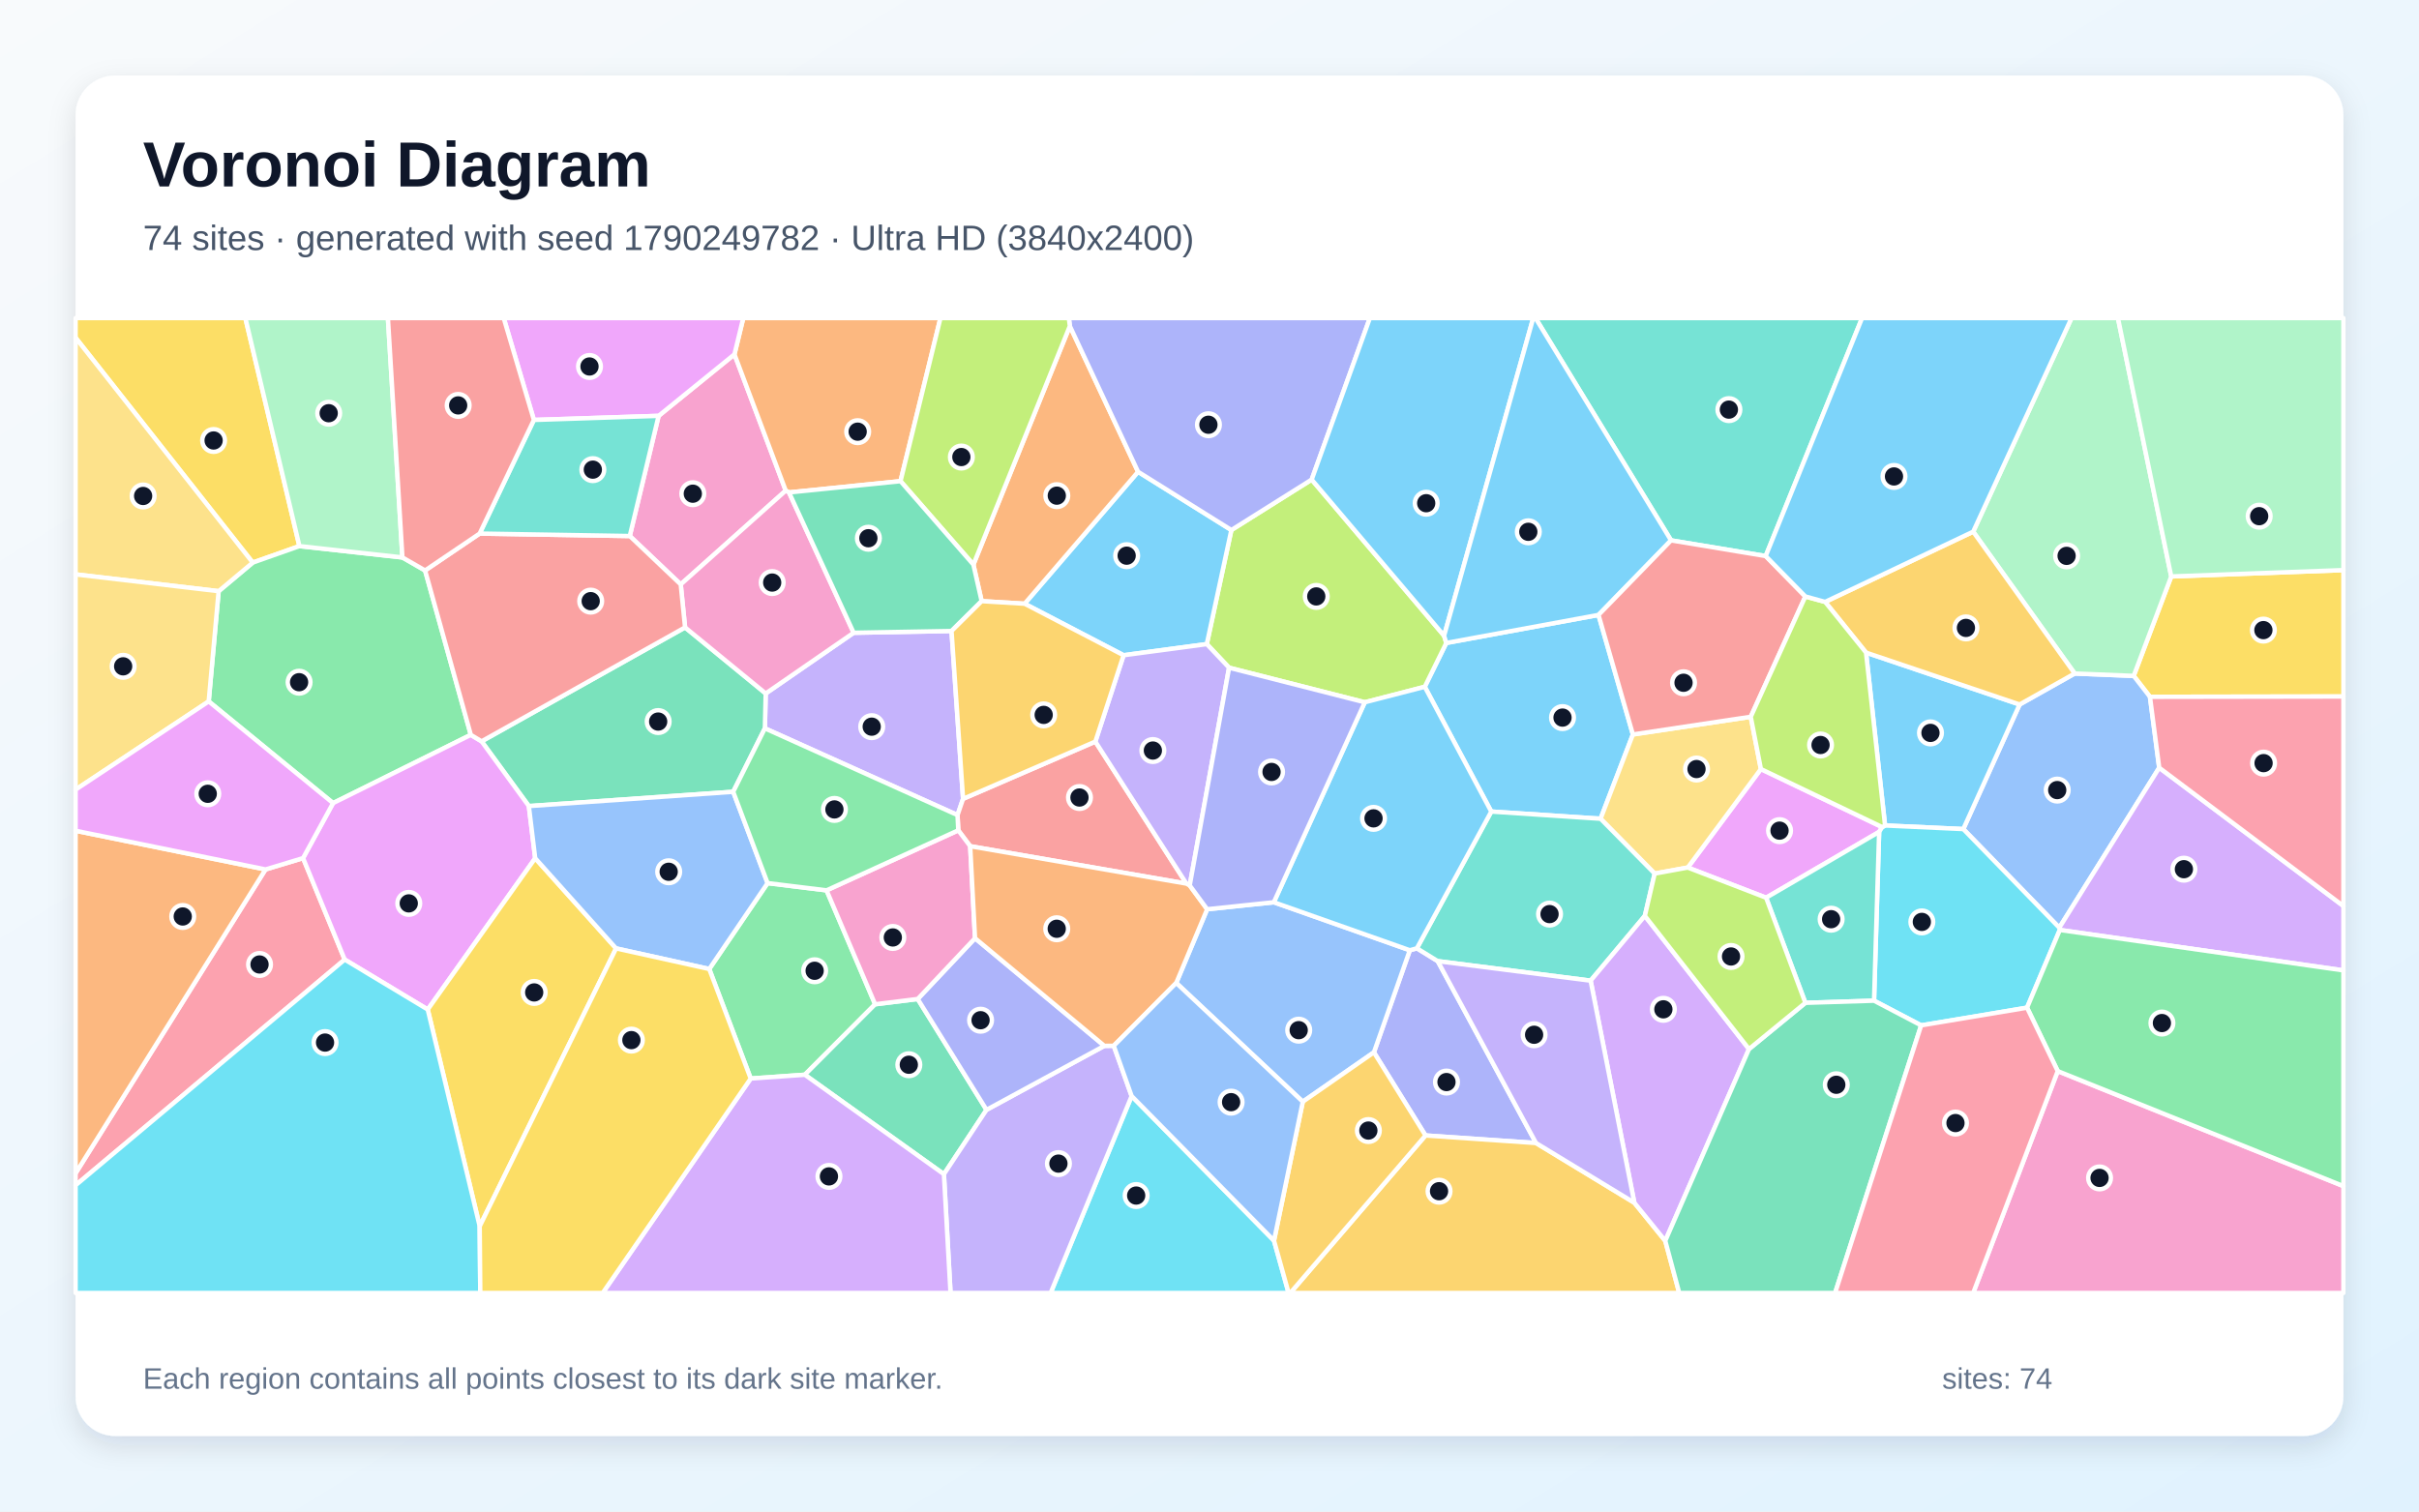
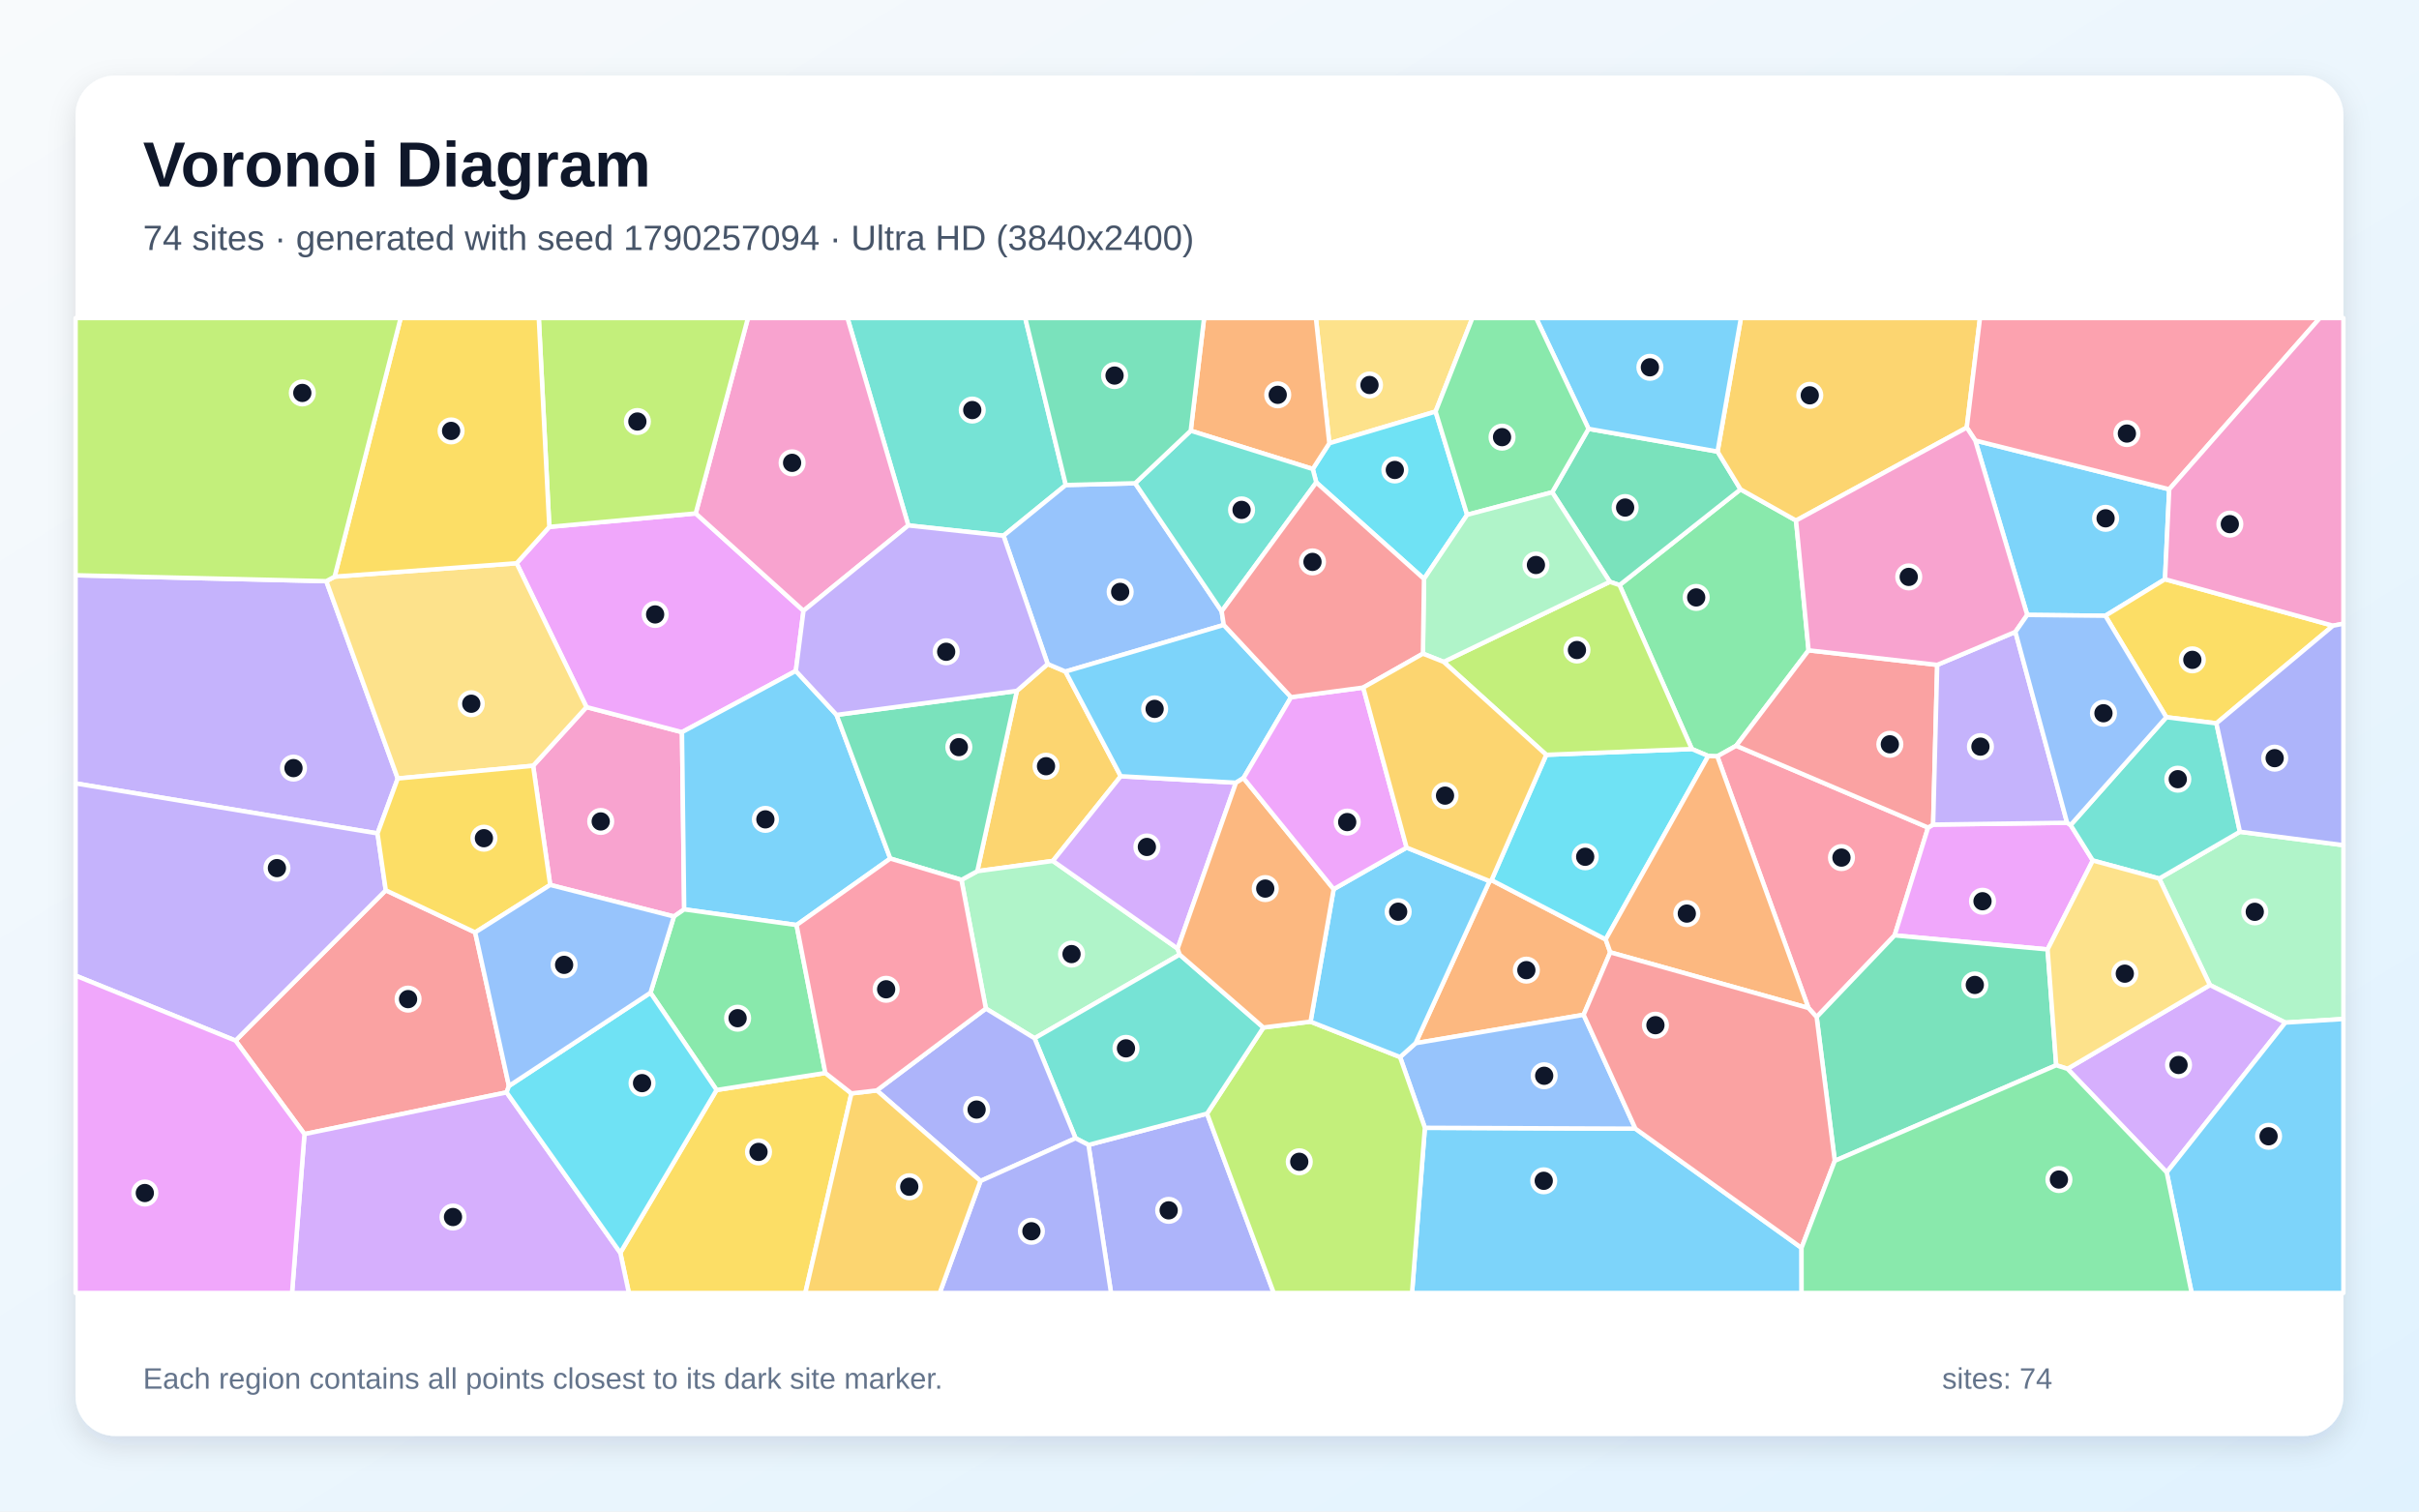
<svg xmlns="http://www.w3.org/2000/svg" width="3840" height="2400" viewBox="0 0 3840 2400" role="img" aria-labelledby="title description">
  <defs>
    <linearGradient id="background" x1="0" y1="0" x2="1" y2="1">
      <stop stop-color="#F8FAFC" />
      <stop offset="1" stop-color="#E0F2FE" />
    </linearGradient>
    <filter id="shadow" x="-5%" y="-5%" width="110%" height="110%">
      <feDropShadow dx="0" dy="15" stdDeviation="22" flood-color="#0F172A" flood-opacity=".12" />
    </filter>
  </defs>
  <rect width="3840" height="2400" fill="url(#background)" />
  <rect x="120" y="120" width="3600" height="2160" rx="63" fill="#FFFFFF" filter="url(#shadow)" />
  <g font-family="Arial, sans-serif">
    <text x="227" y="296" font-size="101" font-weight="700" fill="#0F172A">Voronoi Diagram</text>
-     <text x="227" y="397" font-size="56" fill="#475569">74 sites · generated with seed 1790249782 · Ultra HD (3840x2400)</text>
+     <text x="227" y="397" font-size="56" fill="#475569">74 sites · generated with seed 1790257094 · Ultra HD (3840x2400)</text>
  </g>
  <g stroke="#FFFFFF" stroke-width="7" stroke-linejoin="round">
-     <polygon points="2537.5,976.4 2592.1,1166.2 2540.8,1300.0 2367.3,1288.6 2261.7,1090.5 2295.9,1020.9" fill="#38BDF8" fill-opacity="0.65" />
-     <polygon points="1510.5,1001.9 1528.8,1268.4 1520.0,1294.2 1214.2,1156.5 1215.5,1101.1 1355.1,1004.7" fill="#A78BFA" fill-opacity="0.65" />
-     <polygon points="1045.5,660.3 1165.9,562.6 1247.3,779.0 1080.6,927.9 999.7,851.1" fill="#F472B6" fill-opacity="0.65" />
-     <polygon points="1429.5,764.0 1252.5,781.9 1247.3,779.0 1165.9,562.6 1179.9,505.0 1492.9,505.0" fill="#FB923C" fill-opacity="0.65" />
-     <polygon points="3412.9,1106.4 3387.1,1073.2 3446.7,915.3 3720.0,905.2 3720.0,1105.9" fill="#FACC15" fill-opacity="0.65" />
-     <polygon points="1191.7,1712.5 1125.9,1538.6 1218.5,1402.2 1312.1,1413.7 1389.2,1594.6 1277.6,1706.5" fill="#4ADE80" fill-opacity="0.65" />
-     <polygon points="2802.9,882.9 2652.7,858.0 2437.5,505.0 2955.9,505.0" fill="#2DD4BF" fill-opacity="0.65" />
-     <polygon points="3427.6,1219.0 3269.0,1473.0 3116.6,1316.4 3206.0,1118.6 3293.4,1069.4 3387.1,1073.2 3412.9,1106.4" fill="#60A5FA" fill-opacity="0.65" />
-     <polygon points="2987.9,1313.3 2983.0,1320.9 2803.6,1425.4 2679.2,1377.5 2795.3,1221.1" fill="#E879F9" fill-opacity="0.65" />
-     <polygon points="1163.9,1257.2 839.5,1279.9 764.5,1177.1 1087.5,996.2 1215.5,1101.1 1214.2,1156.5" fill="#34D399" fill-opacity="0.65" />
-     <polygon points="1738.8,1177.5 1883.3,1403.0 1540.1,1343.6 1521.2,1318.4 1520.0,1294.2 1528.8,1268.4" fill="#F87171" fill-opacity="0.65" />
-     <polygon points="2181.0,1670.9 2238.0,1508.8 2249.2,1505.7 2282.3,1526.1 2438.3,1814.9 2262.9,1802.9" fill="#818CF8" fill-opacity="0.65" />
-     <polygon points="2262.9,1802.9 2438.3,1814.9 2594.4,1909.7 2643.5,1970.2 2665.7,2053.0 2048.2,2053.0" fill="#FBBF24" fill-opacity="0.65" />
-     <polygon points="2166.5,1115.1 1951.1,1060.2 1915.7,1022.7 1954.7,841.6 2082.2,761.5 2292.4,1009.4 2295.9,1020.9 2261.7,1090.5" fill="#A3E635" fill-opacity="0.65" />
-     <polygon points="3269.8,1476.6 3269.0,1473.0 3427.6,1219.0 3720.0,1438.6 3720.0,1540.8" fill="#C084FC" fill-opacity="0.65" />
-     <polygon points="120.0,1882.0 120.0,1863.0 421.5,1380.5 481.1,1362.5 547.2,1523.6" fill="#FB7185" fill-opacity="0.65" />
-     <polygon points="1796.4,1740.3 2022.4,1969.9 2045.6,2053.0 1667.8,2053.0" fill="#22D3EE" fill-opacity="0.65" />
-     <polygon points="3446.7,915.3 3387.1,1073.2 3293.4,1069.4 3132.3,844.2 3288.4,505.0 3362.1,505.0" fill="#86EFAC" fill-opacity="0.65" />
-     <polygon points="2779.2,1138.1 2795.3,1221.1 2679.2,1377.5 2626.7,1387.1 2540.8,1300.0 2592.1,1166.2" fill="#FCD34D" fill-opacity="0.65" />
-     <polygon points="1954.7,841.6 1915.7,1022.7 1783.6,1040.4 1626.5,958.6 1806.6,749.1" fill="#38BDF8" fill-opacity="0.65" />
-     <polygon points="2992.4,1310.7 2962.2,1036.2 3206.0,1118.6 3116.6,1316.4" fill="#38BDF8" fill-opacity="0.65" />
-     <polygon points="1888.6,1405.9 1883.3,1403.0 1738.8,1177.5 1783.6,1040.4 1915.7,1022.7 1951.1,1060.2" fill="#A78BFA" fill-opacity="0.65" />
-     <polygon points="1252.5,781.9 1355.1,1004.7 1215.5,1101.1 1087.5,996.2 1080.6,927.9 1247.3,779.0" fill="#F472B6" fill-opacity="0.65" />
-     <polygon points="1558.3,954.5 1545.2,896.5 1698.3,517.7 1806.6,749.1 1626.5,958.6" fill="#FB923C" fill-opacity="0.65" />
-     <polygon points="475.3,867.1 401.2,893.3 120.0,536.2 120.0,505.0 389.5,505.0" fill="#FACC15" fill-opacity="0.65" />
-     <polygon points="638.8,885.1 674.8,905.8 747.4,1166.8 528.7,1275.2 331.3,1113.7 347.1,938.7 401.2,893.3 475.3,867.1" fill="#4ADE80" fill-opacity="0.65" />
-     <polygon points="2611.1,1454.2 2525.0,1557.1 2282.3,1526.1 2249.2,1505.7 2367.3,1288.6 2540.8,1300.0 2626.7,1387.1" fill="#2DD4BF" fill-opacity="0.65" />
-     <polygon points="2068.1,1749.3 1867.2,1560.7 1916.3,1443.7 2022.1,1432.6 2238.0,1508.8 2181.0,1670.9" fill="#60A5FA" fill-opacity="0.65" />
-     <polygon points="849.6,1362.7 679.0,1602.9 547.2,1523.6 481.1,1362.5 528.7,1275.2 747.4,1166.8 764.5,1177.1 839.5,1279.9" fill="#E879F9" fill-opacity="0.65" />
-     <polygon points="1277.6,1706.5 1389.2,1594.6 1456.8,1586.2 1566.0,1762.2 1498.4,1864.4" fill="#34D399" fill-opacity="0.65" />
-     <polygon points="1087.5,996.2 764.5,1177.1 747.4,1166.8 674.8,905.8 761.4,847.2 999.7,851.1 1080.6,927.9" fill="#F87171" fill-opacity="0.65" />
-     <polygon points="2082.2,761.5 1954.7,841.6 1806.6,749.1 1698.3,517.7 1696.7,505.0 2174.6,505.0" fill="#818CF8" fill-opacity="0.65" />
-     <polygon points="2022.4,1969.9 2068.1,1749.3 2181.0,1670.9 2262.9,1802.9 2048.2,2053.0 2045.6,2053.0" fill="#FBBF24" fill-opacity="0.65" />
-     <polygon points="1698.3,517.7 1545.2,896.5 1429.5,764.0 1492.9,505.0 1696.7,505.0" fill="#A3E635" fill-opacity="0.65" />
-     <polygon points="2776.4,1665.7 2643.5,1970.2 2594.4,1909.7 2525.0,1557.1 2611.1,1454.2" fill="#C084FC" fill-opacity="0.65" />
-     <polygon points="3427.6,1219.0 3412.9,1106.4 3720.0,1105.9 3720.0,1438.6" fill="#FB7185" fill-opacity="0.65" />
-     <polygon points="3217.8,1600.0 3049.7,1628.1 2974.9,1588.9 2983.0,1320.9 2987.9,1313.3 2992.4,1310.7 3116.6,1316.4 3269.0,1473.0 3269.8,1476.6" fill="#22D3EE" fill-opacity="0.65" />
-     <polygon points="638.8,885.1 475.3,867.1 389.5,505.0 615.8,505.0" fill="#86EFAC" fill-opacity="0.65" />
-     <polygon points="401.2,893.3 347.1,938.7 120.0,912.0 120.0,536.2" fill="#FCD34D" fill-opacity="0.65" />
-     <polygon points="2292.4,1009.4 2082.2,761.5 2174.6,505.0 2433.9,505.0" fill="#38BDF8" fill-opacity="0.65" />
-     <polygon points="2652.7,858.0 2537.5,976.4 2295.9,1020.9 2292.4,1009.4 2433.9,505.0 2437.5,505.0" fill="#38BDF8" fill-opacity="0.65" />
-     <polygon points="1498.4,1864.4 1566.0,1762.2 1753.1,1660.6 1768.0,1660.5 1796.4,1740.3 1667.8,2053.0 1508.9,2053.0" fill="#A78BFA" fill-opacity="0.65" />
-     <polygon points="3266.5,1700.7 3720.0,1883.3 3720.0,2053.0 3132.3,2053.0" fill="#F472B6" fill-opacity="0.65" />
-     <polygon points="421.5,1380.5 120.0,1863.0 120.0,1319.1" fill="#FB923C" fill-opacity="0.65" />
-     <polygon points="761.5,1947.1 679.0,1602.9 849.6,1362.7 978.0,1505.9" fill="#FACC15" fill-opacity="0.65" />
-     <polygon points="3266.5,1700.7 3217.8,1600.0 3269.8,1476.6 3720.0,1540.8 3720.0,1883.3" fill="#4ADE80" fill-opacity="0.65" />
-     <polygon points="2974.9,1588.9 2865.9,1592.3 2803.6,1425.4 2983.0,1320.9" fill="#2DD4BF" fill-opacity="0.65" />
-     <polygon points="978.0,1505.9 849.6,1362.7 839.5,1279.9 1163.9,1257.2 1218.5,1402.2 1125.9,1538.6" fill="#60A5FA" fill-opacity="0.65" />
-     <polygon points="1165.9,562.6 1045.5,660.3 847.5,666.8 799.6,505.0 1179.9,505.0" fill="#E879F9" fill-opacity="0.65" />
-     <polygon points="2643.5,1970.2 2776.4,1665.7 2865.9,1592.3 2974.9,1588.9 3049.7,1628.1 2913.1,2053.0 2665.7,2053.0" fill="#34D399" fill-opacity="0.65" />
-     <polygon points="2865.9,947.1 2779.2,1138.1 2592.1,1166.2 2537.5,976.4 2652.7,858.0 2802.9,882.9" fill="#F87171" fill-opacity="0.65" />
-     <polygon points="1753.1,1660.6 1566.0,1762.2 1456.8,1586.2 1547.8,1489.7" fill="#818CF8" fill-opacity="0.65" />
-     <polygon points="3132.3,844.2 3293.4,1069.4 3206.0,1118.6 2962.2,1036.2 2897.3,955.7" fill="#FBBF24" fill-opacity="0.65" />
-     <polygon points="2897.3,955.7 2962.2,1036.2 2992.4,1310.7 2987.9,1313.3 2795.3,1221.1 2779.2,1138.1 2865.9,947.1" fill="#A3E635" fill-opacity="0.65" />
-     <polygon points="1191.7,1712.5 1277.6,1706.5 1498.4,1864.4 1508.9,2053.0 956.7,2053.0" fill="#C084FC" fill-opacity="0.65" />
-     <polygon points="3049.7,1628.1 3217.8,1600.0 3266.5,1700.7 3132.3,2053.0 2913.1,2053.0" fill="#FB7185" fill-opacity="0.65" />
-     <polygon points="120.0,1882.0 547.2,1523.6 679.0,1602.9 761.5,1947.1 762.4,2053.0 120.0,2053.0" fill="#22D3EE" fill-opacity="0.65" />
-     <polygon points="3446.7,915.3 3362.1,505.0 3720.0,505.0 3720.0,905.2" fill="#86EFAC" fill-opacity="0.65" />
-     <polygon points="347.1,938.7 331.3,1113.7 120.0,1253.8 120.0,912.0" fill="#FCD34D" fill-opacity="0.65" />
-     <polygon points="3132.3,844.2 2897.3,955.7 2865.9,947.1 2802.9,882.9 2955.9,505.0 3288.4,505.0" fill="#38BDF8" fill-opacity="0.65" />
-     <polygon points="2249.2,1505.7 2238.0,1508.8 2022.1,1432.6 2166.5,1115.1 2261.7,1090.5 2367.3,1288.6" fill="#38BDF8" fill-opacity="0.65" />
-     <polygon points="2594.4,1909.7 2438.3,1814.9 2282.3,1526.1 2525.0,1557.1" fill="#A78BFA" fill-opacity="0.65" />
-     <polygon points="1547.8,1489.7 1456.8,1586.2 1389.2,1594.6 1312.1,1413.7 1521.2,1318.4 1540.1,1343.6" fill="#F472B6" fill-opacity="0.65" />
-     <polygon points="1916.3,1443.7 1867.2,1560.7 1768.0,1660.5 1753.1,1660.6 1547.8,1489.7 1540.1,1343.6 1883.3,1403.0 1888.6,1405.9" fill="#FB923C" fill-opacity="0.65" />
-     <polygon points="761.5,1947.1 978.0,1505.9 1125.9,1538.6 1191.7,1712.5 956.7,2053.0 762.4,2053.0" fill="#FACC15" fill-opacity="0.65" />
-     <polygon points="1521.2,1318.4 1312.1,1413.7 1218.5,1402.2 1163.9,1257.2 1214.2,1156.5 1520.0,1294.2" fill="#4ADE80" fill-opacity="0.65" />
-     <polygon points="761.4,847.2 847.5,666.8 1045.5,660.3 999.7,851.1" fill="#2DD4BF" fill-opacity="0.65" />
-     <polygon points="2022.4,1969.9 1796.4,1740.3 1768.0,1660.5 1867.2,1560.7 2068.1,1749.3" fill="#60A5FA" fill-opacity="0.65" />
-     <polygon points="331.3,1113.7 528.7,1275.2 481.1,1362.5 421.5,1380.5 120.0,1319.1 120.0,1253.8" fill="#E879F9" fill-opacity="0.65" />
-     <polygon points="1545.2,896.5 1558.3,954.5 1510.5,1001.9 1355.1,1004.7 1252.5,781.9 1429.5,764.0" fill="#34D399" fill-opacity="0.65" />
-     <polygon points="847.5,666.8 761.4,847.2 674.8,905.8 638.8,885.1 615.8,505.0 799.6,505.0" fill="#F87171" fill-opacity="0.65" />
-     <polygon points="2022.1,1432.6 1916.3,1443.7 1888.6,1405.9 1951.1,1060.2 2166.5,1115.1" fill="#818CF8" fill-opacity="0.65" />
-     <polygon points="1558.3,954.5 1626.5,958.6 1783.6,1040.4 1738.8,1177.5 1528.8,1268.4 1510.5,1001.9" fill="#FBBF24" fill-opacity="0.65" />
-     <polygon points="2865.9,1592.3 2776.4,1665.7 2611.1,1454.2 2626.7,1387.1 2679.2,1377.5 2803.6,1425.4" fill="#A3E635" fill-opacity="0.65" />
+     <polygon points="2261.9,1790.7 2596.1,1792.1 2859.8,1981.4 2859.9,2053.0 2241.5,2053.0" fill="#38BDF8" fill-opacity="0.65" />
+     <polygon points="518.0,922.8 631.4,1236.1 599.3,1323.3 120.0,1243.9 120.0,913.4" fill="#A78BFA" fill-opacity="0.65" />
+     <polygon points="873.4,1405.1 846.3,1215.9 931.0,1122.7 1082.6,1162.5 1086.1,1443.9 1069.8,1455.2" fill="#F472B6" fill-opacity="0.65" />
+     <polygon points="2364.6,1399.0 2367.7,1397.5 2548.9,1491.6 2556.2,1512.1 2513.9,1611.3 2247.2,1656.4" fill="#FB923C" fill-opacity="0.65" />
+     <polygon points="984.7,1989.2 1137.5,1730.7 1310.2,1703.7 1351.6,1736.1 1278.4,2053.0 998.3,2053.0" fill="#FACC15" fill-opacity="0.65" />
+     <polygon points="2851.1,826.5 2871.0,1032.6 2756.1,1184.1 2726.1,1200.9 2711.7,1200.4 2685.7,1189.3 2570.9,929.0 2763.0,777.0" fill="#4ADE80" fill-opacity="0.65" />
+     <polygon points="1691.9,770.1 1593.0,850.6 1441.9,834.3 1345.3,505.0 1627.5,505.0" fill="#2DD4BF" fill-opacity="0.65" />
+     <polygon points="2596.1,1792.1 2261.9,1790.7 2222.5,1678.4 2247.2,1656.4 2513.9,1611.3" fill="#60A5FA" fill-opacity="0.65" />
+     <polygon points="820.1,894.3 872.0,836.6 1104.4,815.2 1275.5,969.8 1263.3,1065.3 1082.6,1162.5 931.0,1122.7" fill="#E879F9" fill-opacity="0.65" />
+     <polygon points="2555.5,923.8 2464.0,781.6 2521.7,680.9 2726.5,717.0 2763.0,777.0 2570.9,929.0" fill="#34D399" fill-opacity="0.65" />
+     <polygon points="754.3,1480.5 807.9,1724.3 804.2,1734.5 483.3,1800.7 373.9,1652.3 612.4,1413.6" fill="#F87171" fill-opacity="0.65" />
+     <polygon points="1727.9,1817.9 1916.1,1768.2 2022.0,2053.0 1763.7,2053.0" fill="#818CF8" fill-opacity="0.65" />
+     <polygon points="1779.1,1232.5 1671.4,1367.0 1551.4,1383.3 1614.2,1097.0 1663.1,1054.3 1691.4,1066.3" fill="#FBBF24" fill-opacity="0.65" />
+     <polygon points="1916.1,1768.2 2005.6,1631.5 2080.4,1622.2 2222.5,1678.4 2261.9,1790.7 2241.5,2053.0 2022.0,2053.0" fill="#A3E635" fill-opacity="0.65" />
+     <polygon points="483.3,1800.7 804.2,1734.5 984.7,1989.2 998.3,2053.0 463.6,2053.0" fill="#C084FC" fill-opacity="0.65" />
+     <polygon points="3060.7,1314.0 3007.6,1485.2 2883.8,1614.9 2870.8,1600.5 2726.1,1200.9 2756.1,1184.1" fill="#FB7185" fill-opacity="0.65" />
+     <polygon points="2548.9,1491.6 2367.7,1397.5 2454.6,1198.5 2685.7,1189.3 2711.7,1200.4" fill="#22D3EE" fill-opacity="0.65" />
+     <polygon points="1869.4,1506.2 1872.6,1515.7 1642.3,1648.6 1565.0,1601.4 1526.2,1397.1 1551.4,1383.3 1671.4,1367.0" fill="#86EFAC" fill-opacity="0.65" />
+     <polygon points="2278.9,653.5 2110.2,703.8 2088.9,505.0 2337.3,505.0" fill="#FCD34D" fill-opacity="0.65" />
+     <polygon points="3218.1,976.4 3135.6,699.4 3443.5,776.9 3436.8,919.7 3342.1,977.7" fill="#38BDF8" fill-opacity="0.65" />
+     <polygon points="1328.0,1135.1 1413.3,1363.2 1264.5,1468.8 1086.1,1443.9 1082.6,1162.5 1263.3,1065.3" fill="#38BDF8" fill-opacity="0.65" />
+     <polygon points="612.4,1413.6 373.9,1652.3 120.0,1549.1 120.0,1243.9 599.3,1323.3" fill="#A78BFA" fill-opacity="0.65" />
+     <polygon points="1441.9,834.3 1275.5,969.8 1104.4,815.2 1187.3,505.0 1345.3,505.0" fill="#F472B6" fill-opacity="0.65" />
+     <polygon points="2870.8,1600.5 2556.2,1512.1 2548.9,1491.6 2711.7,1200.4 2726.1,1200.9" fill="#FB923C" fill-opacity="0.65" />
+     <polygon points="3518.4,1148.5 3438.9,1138.8 3342.1,977.7 3436.8,919.7 3703.5,993.5" fill="#FACC15" fill-opacity="0.65" />
+     <polygon points="1264.5,1468.8 1310.2,1703.7 1137.5,1730.7 1032.6,1576.3 1069.8,1455.2 1086.1,1443.9" fill="#4ADE80" fill-opacity="0.65" />
+     <polygon points="2005.6,1631.5 1916.1,1768.2 1727.9,1817.9 1707.4,1807.3 1642.3,1648.6 1872.6,1515.7" fill="#2DD4BF" fill-opacity="0.65" />
+     <polygon points="1802.0,767.3 1939.3,970.6 1942.7,992.3 1691.4,1066.3 1663.1,1054.3 1593.0,850.6 1691.9,770.1" fill="#60A5FA" fill-opacity="0.65" />
+     <polygon points="3250.4,1507.5 3007.6,1485.2 3060.7,1314.0 3068.7,1309.3 3281.4,1306.4 3287.0,1310.0 3322.2,1366.3" fill="#E879F9" fill-opacity="0.65" />
+     <polygon points="1614.2,1097.0 1551.4,1383.3 1526.2,1397.1 1413.3,1363.2 1328.0,1135.1" fill="#34D399" fill-opacity="0.65" />
+     <polygon points="3075.2,1055.7 3068.7,1309.3 3060.7,1314.0 2756.1,1184.1 2871.0,1032.6" fill="#F87171" fill-opacity="0.65" />
+     <polygon points="1556.5,1875.2 1391.9,1731.4 1565.0,1601.4 1642.3,1648.6 1707.4,1807.3" fill="#818CF8" fill-opacity="0.65" />
+     <polygon points="3122.1,678.9 2851.1,826.5 2763.0,777.0 2726.5,717.0 2763.6,505.0 3143.1,505.0" fill="#FBBF24" fill-opacity="0.65" />
+     <polygon points="1104.4,815.2 872.0,836.6 855.3,505.0 1187.3,505.0" fill="#A3E635" fill-opacity="0.65" />
+     <polygon points="1962.0,1242.8 1869.4,1506.2 1671.4,1367.0 1779.1,1232.5" fill="#C084FC" fill-opacity="0.65" />
+     <polygon points="3443.5,776.9 3135.6,699.4 3122.1,678.9 3143.1,505.0 3682.6,505.0" fill="#FB7185" fill-opacity="0.65" />
+     <polygon points="2260.5,919.2 2089.5,766.0 2083.9,744.7 2110.2,703.8 2278.9,653.5 2329.0,817.4" fill="#22D3EE" fill-opacity="0.65" />
+     <polygon points="3627.8,1623.7 3508.1,1564.1 3427.6,1395.0 3555.7,1320.7 3720.0,1342.0 3720.0,1618.0" fill="#86EFAC" fill-opacity="0.65" />
+     <polygon points="531.2,915.6 820.1,894.3 931.0,1122.7 846.3,1215.9 631.4,1236.1 518.0,922.8" fill="#FCD34D" fill-opacity="0.65" />
+     <polygon points="2726.5,717.0 2521.7,680.9 2438.5,505.0 2763.6,505.0" fill="#38BDF8" fill-opacity="0.65" />
+     <polygon points="2080.4,1622.2 2117.1,1411.8 2232.9,1345.8 2364.6,1399.0 2247.2,1656.4 2222.5,1678.4" fill="#38BDF8" fill-opacity="0.65" />
+     <polygon points="3281.4,1306.4 3068.7,1309.3 3075.2,1055.7 3199.3,1003.3" fill="#A78BFA" fill-opacity="0.65" />
+     <polygon points="3122.1,678.9 3135.6,699.4 3218.1,976.4 3199.3,1003.3 3075.2,1055.7 2871.0,1032.6 2851.1,826.5" fill="#F472B6" fill-opacity="0.65" />
+     <polygon points="2110.2,703.8 2083.9,744.7 1890.2,683.9 1911.4,505.0 2088.9,505.0" fill="#FB923C" fill-opacity="0.65" />
+     <polygon points="872.0,836.6 820.1,894.3 531.2,915.6 636.0,505.0 855.3,505.0" fill="#FACC15" fill-opacity="0.65" />
+     <polygon points="2521.7,680.9 2464.0,781.6 2329.0,817.4 2278.9,653.5 2337.3,505.0 2438.5,505.0" fill="#4ADE80" fill-opacity="0.65" />
+     <polygon points="3555.7,1320.7 3427.6,1395.0 3322.2,1366.3 3287.0,1310.0 3438.9,1138.8 3518.4,1148.5" fill="#2DD4BF" fill-opacity="0.65" />
+     <polygon points="3287.0,1310.0 3281.4,1306.4 3199.3,1003.3 3218.1,976.4 3342.1,977.7 3438.9,1138.8" fill="#60A5FA" fill-opacity="0.65" />
+     <polygon points="120.0,1549.1 373.9,1652.3 483.3,1800.7 463.6,2053.0 120.0,2053.0" fill="#E879F9" fill-opacity="0.65" />
+     <polygon points="2912.6,1843.2 2883.8,1614.9 3007.6,1485.2 3250.4,1507.5 3264.1,1691.4" fill="#34D399" fill-opacity="0.65" />
+     <polygon points="2912.6,1843.2 2859.8,1981.4 2596.1,1792.1 2513.9,1611.3 2556.2,1512.1 2870.8,1600.5 2883.8,1614.9" fill="#F87171" fill-opacity="0.65" />
+     <polygon points="1556.5,1875.2 1707.4,1807.3 1727.9,1817.9 1763.7,2053.0 1491.7,2053.0" fill="#818CF8" fill-opacity="0.65" />
+     <polygon points="1351.6,1736.1 1391.9,1731.4 1556.5,1875.2 1491.7,2053.0 1278.4,2053.0" fill="#FBBF24" fill-opacity="0.65" />
+     <polygon points="2291.7,1050.9 2555.5,923.8 2570.9,929.0 2685.7,1189.3 2454.6,1198.5" fill="#A3E635" fill-opacity="0.65" />
+     <polygon points="3282.0,1697.1 3508.1,1564.1 3627.8,1623.7 3439.5,1861.5" fill="#C084FC" fill-opacity="0.65" />
+     <polygon points="1264.5,1468.8 1413.3,1363.2 1526.2,1397.1 1565.0,1601.4 1391.9,1731.4 1351.6,1736.1 1310.2,1703.7" fill="#FB7185" fill-opacity="0.65" />
+     <polygon points="804.2,1734.5 807.9,1724.3 1032.6,1576.3 1137.5,1730.7 984.7,1989.2" fill="#22D3EE" fill-opacity="0.65" />
+     <polygon points="2291.7,1050.9 2258.8,1037.9 2260.5,919.2 2329.0,817.4 2464.0,781.6 2555.5,923.8" fill="#86EFAC" fill-opacity="0.65" />
+     <polygon points="3282.0,1697.1 3264.1,1691.4 3250.4,1507.5 3322.2,1366.3 3427.6,1395.0 3508.1,1564.1" fill="#FCD34D" fill-opacity="0.65" />
+     <polygon points="2049.5,1107.0 1974.0,1235.4 1962.0,1242.8 1779.1,1232.5 1691.4,1066.3 1942.7,992.3" fill="#38BDF8" fill-opacity="0.65" />
+     <polygon points="3439.5,1861.5 3627.8,1623.7 3720.0,1618.0 3720.0,2053.0 3479.1,2053.0" fill="#38BDF8" fill-opacity="0.65" />
+     <polygon points="1663.1,1054.3 1614.2,1097.0 1328.0,1135.1 1263.3,1065.3 1275.5,969.8 1441.9,834.3 1593.0,850.6" fill="#A78BFA" fill-opacity="0.65" />
+     <polygon points="3703.5,993.5 3436.8,919.7 3443.5,776.9 3682.6,505.0 3720.0,505.0 3720.0,990.3" fill="#F472B6" fill-opacity="0.65" />
+     <polygon points="1974.0,1235.4 2117.1,1411.8 2080.4,1622.2 2005.6,1631.5 1872.6,1515.7 1869.4,1506.2 1962.0,1242.8" fill="#FB923C" fill-opacity="0.65" />
+     <polygon points="754.3,1480.5 612.4,1413.6 599.3,1323.3 631.4,1236.1 846.3,1215.9 873.4,1405.1" fill="#FACC15" fill-opacity="0.65" />
+     <polygon points="2859.8,1981.4 2912.6,1843.2 3264.1,1691.4 3282.0,1697.1 3439.5,1861.5 3479.1,2053.0 2859.9,2053.0" fill="#4ADE80" fill-opacity="0.65" />
+     <polygon points="1890.2,683.9 2083.9,744.7 2089.5,766.0 1939.3,970.6 1802.0,767.3" fill="#2DD4BF" fill-opacity="0.65" />
+     <polygon points="807.9,1724.3 754.3,1480.5 873.4,1405.1 1069.8,1455.2 1032.6,1576.3" fill="#60A5FA" fill-opacity="0.65" />
+     <polygon points="2232.9,1345.8 2117.1,1411.8 1974.0,1235.4 2049.5,1107.0 2164.0,1091.7" fill="#E879F9" fill-opacity="0.65" />
+     <polygon points="1890.2,683.9 1802.0,767.3 1691.9,770.1 1627.5,505.0 1911.4,505.0" fill="#34D399" fill-opacity="0.65" />
+     <polygon points="2258.8,1037.9 2164.0,1091.7 2049.5,1107.0 1942.7,992.3 1939.3,970.6 2089.5,766.0 2260.5,919.2" fill="#F87171" fill-opacity="0.65" />
+     <polygon points="3555.7,1320.7 3518.4,1148.5 3703.5,993.5 3720.0,990.3 3720.0,1342.0" fill="#818CF8" fill-opacity="0.65" />
+     <polygon points="2232.9,1345.8 2164.0,1091.7 2258.8,1037.9 2291.7,1050.9 2454.6,1198.5 2367.7,1397.5 2364.6,1399.0" fill="#FBBF24" fill-opacity="0.65" />
+     <polygon points="531.2,915.6 518.0,922.8 120.0,913.4 120.0,505.0 636.0,505.0" fill="#A3E635" fill-opacity="0.65" />
  </g>
  <g>
-     <circle cx="2480.4" cy="1139.4" r="18" fill="#0F172A" stroke="#FFFFFF" stroke-width="7" />
-     <circle cx="1383.8" cy="1153.8" r="18" fill="#0F172A" stroke="#FFFFFF" stroke-width="7" />
-     <circle cx="1099.8" cy="783.9" r="18" fill="#0F172A" stroke="#FFFFFF" stroke-width="7" />
-     <circle cx="1361.5" cy="685.4" r="18" fill="#0F172A" stroke="#FFFFFF" stroke-width="7" />
-     <circle cx="3593.0" cy="1000.5" r="18" fill="#0F172A" stroke="#FFFFFF" stroke-width="7" />
-     <circle cx="1293.2" cy="1541.4" r="18" fill="#0F172A" stroke="#FFFFFF" stroke-width="7" />
-     <circle cx="2744.5" cy="650.4" r="18" fill="#0F172A" stroke="#FFFFFF" stroke-width="7" />
-     <circle cx="3265.7" cy="1254.5" r="18" fill="#0F172A" stroke="#FFFFFF" stroke-width="7" />
-     <circle cx="2824.9" cy="1318.9" r="18" fill="#0F172A" stroke="#FFFFFF" stroke-width="7" />
-     <circle cx="1044.8" cy="1145.7" r="18" fill="#0F172A" stroke="#FFFFFF" stroke-width="7" />
-     <circle cx="1713.6" cy="1266.3" r="18" fill="#0F172A" stroke="#FFFFFF" stroke-width="7" />
-     <circle cx="2296.2" cy="1718.1" r="18" fill="#0F172A" stroke="#FFFFFF" stroke-width="7" />
-     <circle cx="2284.4" cy="1891.4" r="18" fill="#0F172A" stroke="#FFFFFF" stroke-width="7" />
-     <circle cx="2089.5" cy="947.0" r="18" fill="#0F172A" stroke="#FFFFFF" stroke-width="7" />
-     <circle cx="3466.8" cy="1380.1" r="18" fill="#0F172A" stroke="#FFFFFF" stroke-width="7" />
-     <circle cx="412.0" cy="1531.4" r="18" fill="#0F172A" stroke="#FFFFFF" stroke-width="7" />
-     <circle cx="1803.6" cy="1898.3" r="18" fill="#0F172A" stroke="#FFFFFF" stroke-width="7" />
-     <circle cx="3280.6" cy="882.6" r="18" fill="#0F172A" stroke="#FFFFFF" stroke-width="7" />
-     <circle cx="2693.1" cy="1221.1" r="18" fill="#0F172A" stroke="#FFFFFF" stroke-width="7" />
-     <circle cx="1788.5" cy="882.3" r="18" fill="#0F172A" stroke="#FFFFFF" stroke-width="7" />
-     <circle cx="3064.5" cy="1163.7" r="18" fill="#0F172A" stroke="#FFFFFF" stroke-width="7" />
-     <circle cx="1830.1" cy="1191.7" r="18" fill="#0F172A" stroke="#FFFFFF" stroke-width="7" />
-     <circle cx="1225.8" cy="925.0" r="18" fill="#0F172A" stroke="#FFFFFF" stroke-width="7" />
-     <circle cx="1677.6" cy="787.0" r="18" fill="#0F172A" stroke="#FFFFFF" stroke-width="7" />
-     <circle cx="339.1" cy="699.4" r="18" fill="#0F172A" stroke="#FFFFFF" stroke-width="7" />
-     <circle cx="474.8" cy="1083.2" r="18" fill="#0F172A" stroke="#FFFFFF" stroke-width="7" />
-     <circle cx="2459.8" cy="1451.4" r="18" fill="#0F172A" stroke="#FFFFFF" stroke-width="7" />
-     <circle cx="2061.6" cy="1635.7" r="18" fill="#0F172A" stroke="#FFFFFF" stroke-width="7" />
-     <circle cx="648.9" cy="1434.4" r="18" fill="#0F172A" stroke="#FFFFFF" stroke-width="7" />
-     <circle cx="1442.7" cy="1690.6" r="18" fill="#0F172A" stroke="#FFFFFF" stroke-width="7" />
-     <circle cx="937.7" cy="954.5" r="18" fill="#0F172A" stroke="#FFFFFF" stroke-width="7" />
-     <circle cx="1918.3" cy="674.4" r="18" fill="#0F172A" stroke="#FFFFFF" stroke-width="7" />
-     <circle cx="2172.2" cy="1795.1" r="18" fill="#0F172A" stroke="#FFFFFF" stroke-width="7" />
-     <circle cx="1526.1" cy="725.7" r="18" fill="#0F172A" stroke="#FFFFFF" stroke-width="7" />
-     <circle cx="2640.5" cy="1602.6" r="18" fill="#0F172A" stroke="#FFFFFF" stroke-width="7" />
-     <circle cx="3593.3" cy="1211.7" r="18" fill="#0F172A" stroke="#FFFFFF" stroke-width="7" />
-     <circle cx="3050.8" cy="1463.8" r="18" fill="#0F172A" stroke="#FFFFFF" stroke-width="7" />
-     <circle cx="521.8" cy="656.1" r="18" fill="#0F172A" stroke="#FFFFFF" stroke-width="7" />
-     <circle cx="227.2" cy="787.5" r="18" fill="#0F172A" stroke="#FFFFFF" stroke-width="7" />
-     <circle cx="2264.0" cy="799.0" r="18" fill="#0F172A" stroke="#FFFFFF" stroke-width="7" />
-     <circle cx="2426.1" cy="844.4" r="18" fill="#0F172A" stroke="#FFFFFF" stroke-width="7" />
-     <circle cx="1680.2" cy="1847.6" r="18" fill="#0F172A" stroke="#FFFFFF" stroke-width="7" />
-     <circle cx="3332.9" cy="1870.3" r="18" fill="#0F172A" stroke="#FFFFFF" stroke-width="7" />
-     <circle cx="290.1" cy="1455.2" r="18" fill="#0F172A" stroke="#FFFFFF" stroke-width="7" />
-     <circle cx="848.0" cy="1575.8" r="18" fill="#0F172A" stroke="#FFFFFF" stroke-width="7" />
-     <circle cx="3431.9" cy="1624.4" r="18" fill="#0F172A" stroke="#FFFFFF" stroke-width="7" />
-     <circle cx="2906.8" cy="1459.5" r="18" fill="#0F172A" stroke="#FFFFFF" stroke-width="7" />
-     <circle cx="1061.5" cy="1384.2" r="18" fill="#0F172A" stroke="#FFFFFF" stroke-width="7" />
-     <circle cx="935.8" cy="581.9" r="18" fill="#0F172A" stroke="#FFFFFF" stroke-width="7" />
-     <circle cx="2915.0" cy="1722.4" r="18" fill="#0F172A" stroke="#FFFFFF" stroke-width="7" />
-     <circle cx="2672.5" cy="1084.1" r="18" fill="#0F172A" stroke="#FFFFFF" stroke-width="7" />
-     <circle cx="1556.6" cy="1619.9" r="18" fill="#0F172A" stroke="#FFFFFF" stroke-width="7" />
-     <circle cx="3120.8" cy="997.0" r="18" fill="#0F172A" stroke="#FFFFFF" stroke-width="7" />
-     <circle cx="2890.0" cy="1182.9" r="18" fill="#0F172A" stroke="#FFFFFF" stroke-width="7" />
-     <circle cx="1315.9" cy="1867.9" r="18" fill="#0F172A" stroke="#FFFFFF" stroke-width="7" />
-     <circle cx="3104.2" cy="1783.2" r="18" fill="#0F172A" stroke="#FFFFFF" stroke-width="7" />
-     <circle cx="516.0" cy="1655.4" r="18" fill="#0F172A" stroke="#FFFFFF" stroke-width="7" />
-     <circle cx="3586.3" cy="819.6" r="18" fill="#0F172A" stroke="#FFFFFF" stroke-width="7" />
-     <circle cx="195.5" cy="1058.0" r="18" fill="#0F172A" stroke="#FFFFFF" stroke-width="7" />
-     <circle cx="3006.6" cy="756.5" r="18" fill="#0F172A" stroke="#FFFFFF" stroke-width="7" />
-     <circle cx="2180.4" cy="1299.4" r="18" fill="#0F172A" stroke="#FFFFFF" stroke-width="7" />
-     <circle cx="2435.3" cy="1643.0" r="18" fill="#0F172A" stroke="#FFFFFF" stroke-width="7" />
-     <circle cx="1417.3" cy="1488.5" r="18" fill="#0F172A" stroke="#FFFFFF" stroke-width="7" />
-     <circle cx="1677.5" cy="1474.7" r="18" fill="#0F172A" stroke="#FFFFFF" stroke-width="7" />
-     <circle cx="1002.3" cy="1651.5" r="18" fill="#0F172A" stroke="#FFFFFF" stroke-width="7" />
-     <circle cx="1324.6" cy="1285.2" r="18" fill="#0F172A" stroke="#FFFFFF" stroke-width="7" />
-     <circle cx="941.1" cy="745.7" r="18" fill="#0F172A" stroke="#FFFFFF" stroke-width="7" />
-     <circle cx="1954.3" cy="1750.0" r="18" fill="#0F172A" stroke="#FFFFFF" stroke-width="7" />
-     <circle cx="329.8" cy="1260.4" r="18" fill="#0F172A" stroke="#FFFFFF" stroke-width="7" />
-     <circle cx="1378.5" cy="854.6" r="18" fill="#0F172A" stroke="#FFFFFF" stroke-width="7" />
-     <circle cx="727.3" cy="643.7" r="18" fill="#0F172A" stroke="#FFFFFF" stroke-width="7" />
-     <circle cx="2018.5" cy="1225.7" r="18" fill="#0F172A" stroke="#FFFFFF" stroke-width="7" />
-     <circle cx="1656.8" cy="1135.1" r="18" fill="#0F172A" stroke="#FFFFFF" stroke-width="7" />
-     <circle cx="2747.9" cy="1518.7" r="18" fill="#0F172A" stroke="#FFFFFF" stroke-width="7" />
+     <circle cx="2450.6" cy="1874.9" r="18" fill="#0F172A" stroke="#FFFFFF" stroke-width="7" />
+     <circle cx="465.9" cy="1219.6" r="18" fill="#0F172A" stroke="#FFFFFF" stroke-width="7" />
+     <circle cx="953.6" cy="1304.3" r="18" fill="#0F172A" stroke="#FFFFFF" stroke-width="7" />
+     <circle cx="2423.0" cy="1540.4" r="18" fill="#0F172A" stroke="#FFFFFF" stroke-width="7" />
+     <circle cx="1204.1" cy="1829.0" r="18" fill="#0F172A" stroke="#FFFFFF" stroke-width="7" />
+     <circle cx="2692.6" cy="948.6" r="18" fill="#0F172A" stroke="#FFFFFF" stroke-width="7" />
+     <circle cx="1543.4" cy="651.1" r="18" fill="#0F172A" stroke="#FFFFFF" stroke-width="7" />
+     <circle cx="2451.3" cy="1708.1" r="18" fill="#0F172A" stroke="#FFFFFF" stroke-width="7" />
+     <circle cx="1040.0" cy="975.6" r="18" fill="#0F172A" stroke="#FFFFFF" stroke-width="7" />
+     <circle cx="2579.8" cy="805.9" r="18" fill="#0F172A" stroke="#FFFFFF" stroke-width="7" />
+     <circle cx="647.8" cy="1586.4" r="18" fill="#0F172A" stroke="#FFFFFF" stroke-width="7" />
+     <circle cx="1855.2" cy="1921.8" r="18" fill="#0F172A" stroke="#FFFFFF" stroke-width="7" />
+     <circle cx="1660.5" cy="1216.6" r="18" fill="#0F172A" stroke="#FFFFFF" stroke-width="7" />
+     <circle cx="2062.5" cy="1844.7" r="18" fill="#0F172A" stroke="#FFFFFF" stroke-width="7" />
+     <circle cx="719.1" cy="1932.4" r="18" fill="#0F172A" stroke="#FFFFFF" stroke-width="7" />
+     <circle cx="2923.2" cy="1361.7" r="18" fill="#0F172A" stroke="#FFFFFF" stroke-width="7" />
+     <circle cx="2516.4" cy="1360.4" r="18" fill="#0F172A" stroke="#FFFFFF" stroke-width="7" />
+     <circle cx="1701.0" cy="1514.9" r="18" fill="#0F172A" stroke="#FFFFFF" stroke-width="7" />
+     <circle cx="2174.0" cy="611.3" r="18" fill="#0F172A" stroke="#FFFFFF" stroke-width="7" />
+     <circle cx="3342.5" cy="823.0" r="18" fill="#0F172A" stroke="#FFFFFF" stroke-width="7" />
+     <circle cx="1215.0" cy="1301.0" r="18" fill="#0F172A" stroke="#FFFFFF" stroke-width="7" />
+     <circle cx="439.6" cy="1378.4" r="18" fill="#0F172A" stroke="#FFFFFF" stroke-width="7" />
+     <circle cx="1257.4" cy="734.9" r="18" fill="#0F172A" stroke="#FFFFFF" stroke-width="7" />
+     <circle cx="2677.7" cy="1450.6" r="18" fill="#0F172A" stroke="#FFFFFF" stroke-width="7" />
+     <circle cx="3480.2" cy="1047.7" r="18" fill="#0F172A" stroke="#FFFFFF" stroke-width="7" />
+     <circle cx="1170.9" cy="1616.7" r="18" fill="#0F172A" stroke="#FFFFFF" stroke-width="7" />
+     <circle cx="1787.4" cy="1664.6" r="18" fill="#0F172A" stroke="#FFFFFF" stroke-width="7" />
+     <circle cx="1778.2" cy="939.8" r="18" fill="#0F172A" stroke="#FFFFFF" stroke-width="7" />
+     <circle cx="3147.1" cy="1431.0" r="18" fill="#0F172A" stroke="#FFFFFF" stroke-width="7" />
+     <circle cx="1522.1" cy="1186.3" r="18" fill="#0F172A" stroke="#FFFFFF" stroke-width="7" />
+     <circle cx="3000.0" cy="1181.8" r="18" fill="#0F172A" stroke="#FFFFFF" stroke-width="7" />
+     <circle cx="1550.3" cy="1761.8" r="18" fill="#0F172A" stroke="#FFFFFF" stroke-width="7" />
+     <circle cx="2872.9" cy="627.7" r="18" fill="#0F172A" stroke="#FFFFFF" stroke-width="7" />
+     <circle cx="1011.8" cy="669.3" r="18" fill="#0F172A" stroke="#FFFFFF" stroke-width="7" />
+     <circle cx="1820.6" cy="1344.8" r="18" fill="#0F172A" stroke="#FFFFFF" stroke-width="7" />
+     <circle cx="3376.3" cy="688.4" r="18" fill="#0F172A" stroke="#FFFFFF" stroke-width="7" />
+     <circle cx="2214.2" cy="746.2" r="18" fill="#0F172A" stroke="#FFFFFF" stroke-width="7" />
+     <circle cx="3579.3" cy="1447.8" r="18" fill="#0F172A" stroke="#FFFFFF" stroke-width="7" />
+     <circle cx="748.1" cy="1117.4" r="18" fill="#0F172A" stroke="#FFFFFF" stroke-width="7" />
+     <circle cx="2619.1" cy="583.2" r="18" fill="#0F172A" stroke="#FFFFFF" stroke-width="7" />
+     <circle cx="2219.5" cy="1447.6" r="18" fill="#0F172A" stroke="#FFFFFF" stroke-width="7" />
+     <circle cx="3143.8" cy="1185.5" r="18" fill="#0F172A" stroke="#FFFFFF" stroke-width="7" />
+     <circle cx="3030.0" cy="916.0" r="18" fill="#0F172A" stroke="#FFFFFF" stroke-width="7" />
+     <circle cx="2028.3" cy="626.9" r="18" fill="#0F172A" stroke="#FFFFFF" stroke-width="7" />
+     <circle cx="716.1" cy="684.2" r="18" fill="#0F172A" stroke="#FFFFFF" stroke-width="7" />
+     <circle cx="2384.4" cy="694.1" r="18" fill="#0F172A" stroke="#FFFFFF" stroke-width="7" />
+     <circle cx="3457.1" cy="1237.2" r="18" fill="#0F172A" stroke="#FFFFFF" stroke-width="7" />
+     <circle cx="3339.1" cy="1132.5" r="18" fill="#0F172A" stroke="#FFFFFF" stroke-width="7" />
+     <circle cx="229.9" cy="1894.3" r="18" fill="#0F172A" stroke="#FFFFFF" stroke-width="7" />
+     <circle cx="3134.9" cy="1563.9" r="18" fill="#0F172A" stroke="#FFFFFF" stroke-width="7" />
+     <circle cx="2627.9" cy="1627.8" r="18" fill="#0F172A" stroke="#FFFFFF" stroke-width="7" />
+     <circle cx="1637.3" cy="1955.0" r="18" fill="#0F172A" stroke="#FFFFFF" stroke-width="7" />
+     <circle cx="1443.4" cy="1884.3" r="18" fill="#0F172A" stroke="#FFFFFF" stroke-width="7" />
+     <circle cx="2503.3" cy="1032.1" r="18" fill="#0F172A" stroke="#FFFFFF" stroke-width="7" />
+     <circle cx="3458.3" cy="1691.0" r="18" fill="#0F172A" stroke="#FFFFFF" stroke-width="7" />
+     <circle cx="1406.7" cy="1570.8" r="18" fill="#0F172A" stroke="#FFFFFF" stroke-width="7" />
+     <circle cx="1019.2" cy="1719.8" r="18" fill="#0F172A" stroke="#FFFFFF" stroke-width="7" />
+     <circle cx="2438.2" cy="897.1" r="18" fill="#0F172A" stroke="#FFFFFF" stroke-width="7" />
+     <circle cx="3373.0" cy="1546.0" r="18" fill="#0F172A" stroke="#FFFFFF" stroke-width="7" />
+     <circle cx="1832.9" cy="1125.6" r="18" fill="#0F172A" stroke="#FFFFFF" stroke-width="7" />
+     <circle cx="3601.2" cy="1804.2" r="18" fill="#0F172A" stroke="#FFFFFF" stroke-width="7" />
+     <circle cx="1502.0" cy="1034.9" r="18" fill="#0F172A" stroke="#FFFFFF" stroke-width="7" />
+     <circle cx="3539.7" cy="832.2" r="18" fill="#0F172A" stroke="#FFFFFF" stroke-width="7" />
+     <circle cx="2008.5" cy="1410.9" r="18" fill="#0F172A" stroke="#FFFFFF" stroke-width="7" />
+     <circle cx="768.2" cy="1330.9" r="18" fill="#0F172A" stroke="#FFFFFF" stroke-width="7" />
+     <circle cx="3268.4" cy="1872.9" r="18" fill="#0F172A" stroke="#FFFFFF" stroke-width="7" />
+     <circle cx="1970.9" cy="809.6" r="18" fill="#0F172A" stroke="#FFFFFF" stroke-width="7" />
+     <circle cx="895.5" cy="1532.0" r="18" fill="#0F172A" stroke="#FFFFFF" stroke-width="7" />
+     <circle cx="2138.6" cy="1305.3" r="18" fill="#0F172A" stroke="#FFFFFF" stroke-width="7" />
+     <circle cx="1769.3" cy="596.3" r="18" fill="#0F172A" stroke="#FFFFFF" stroke-width="7" />
+     <circle cx="2083.5" cy="892.2" r="18" fill="#0F172A" stroke="#FFFFFF" stroke-width="7" />
+     <circle cx="3610.9" cy="1203.8" r="18" fill="#0F172A" stroke="#FFFFFF" stroke-width="7" />
+     <circle cx="2293.9" cy="1263.3" r="18" fill="#0F172A" stroke="#FFFFFF" stroke-width="7" />
+     <circle cx="479.9" cy="623.9" r="18" fill="#0F172A" stroke="#FFFFFF" stroke-width="7" />
  </g>
  <g font-family="Arial, sans-serif" font-size="47" fill="#64748B">
    <text x="227" y="2205">Each region contains all points closest to its dark site marker.</text>
    <text x="3083" y="2205">sites: 74</text>
  </g>
</svg>
